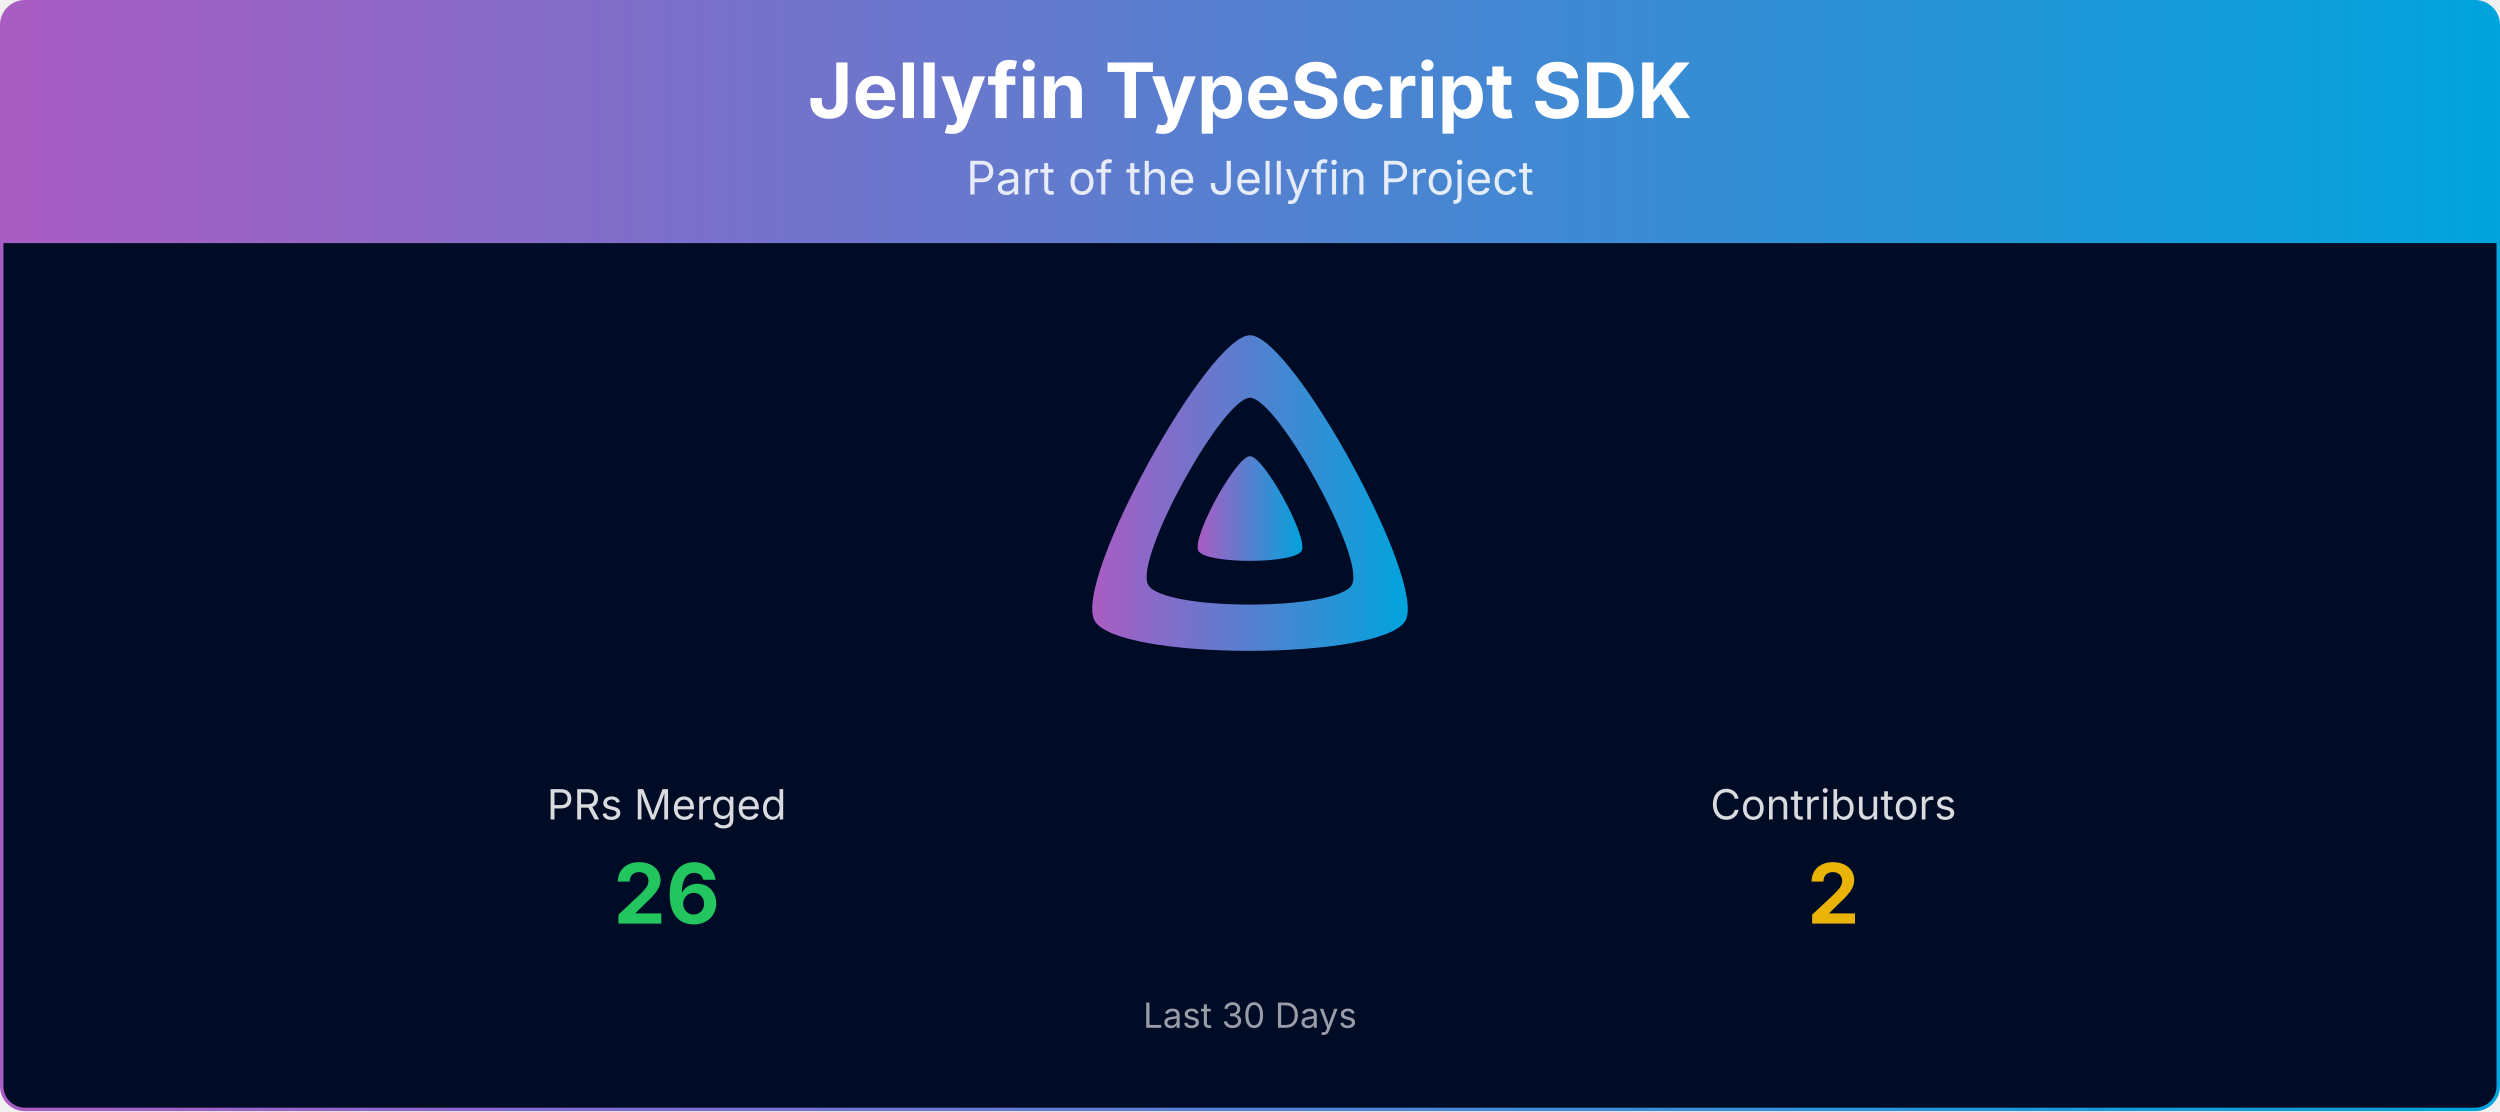
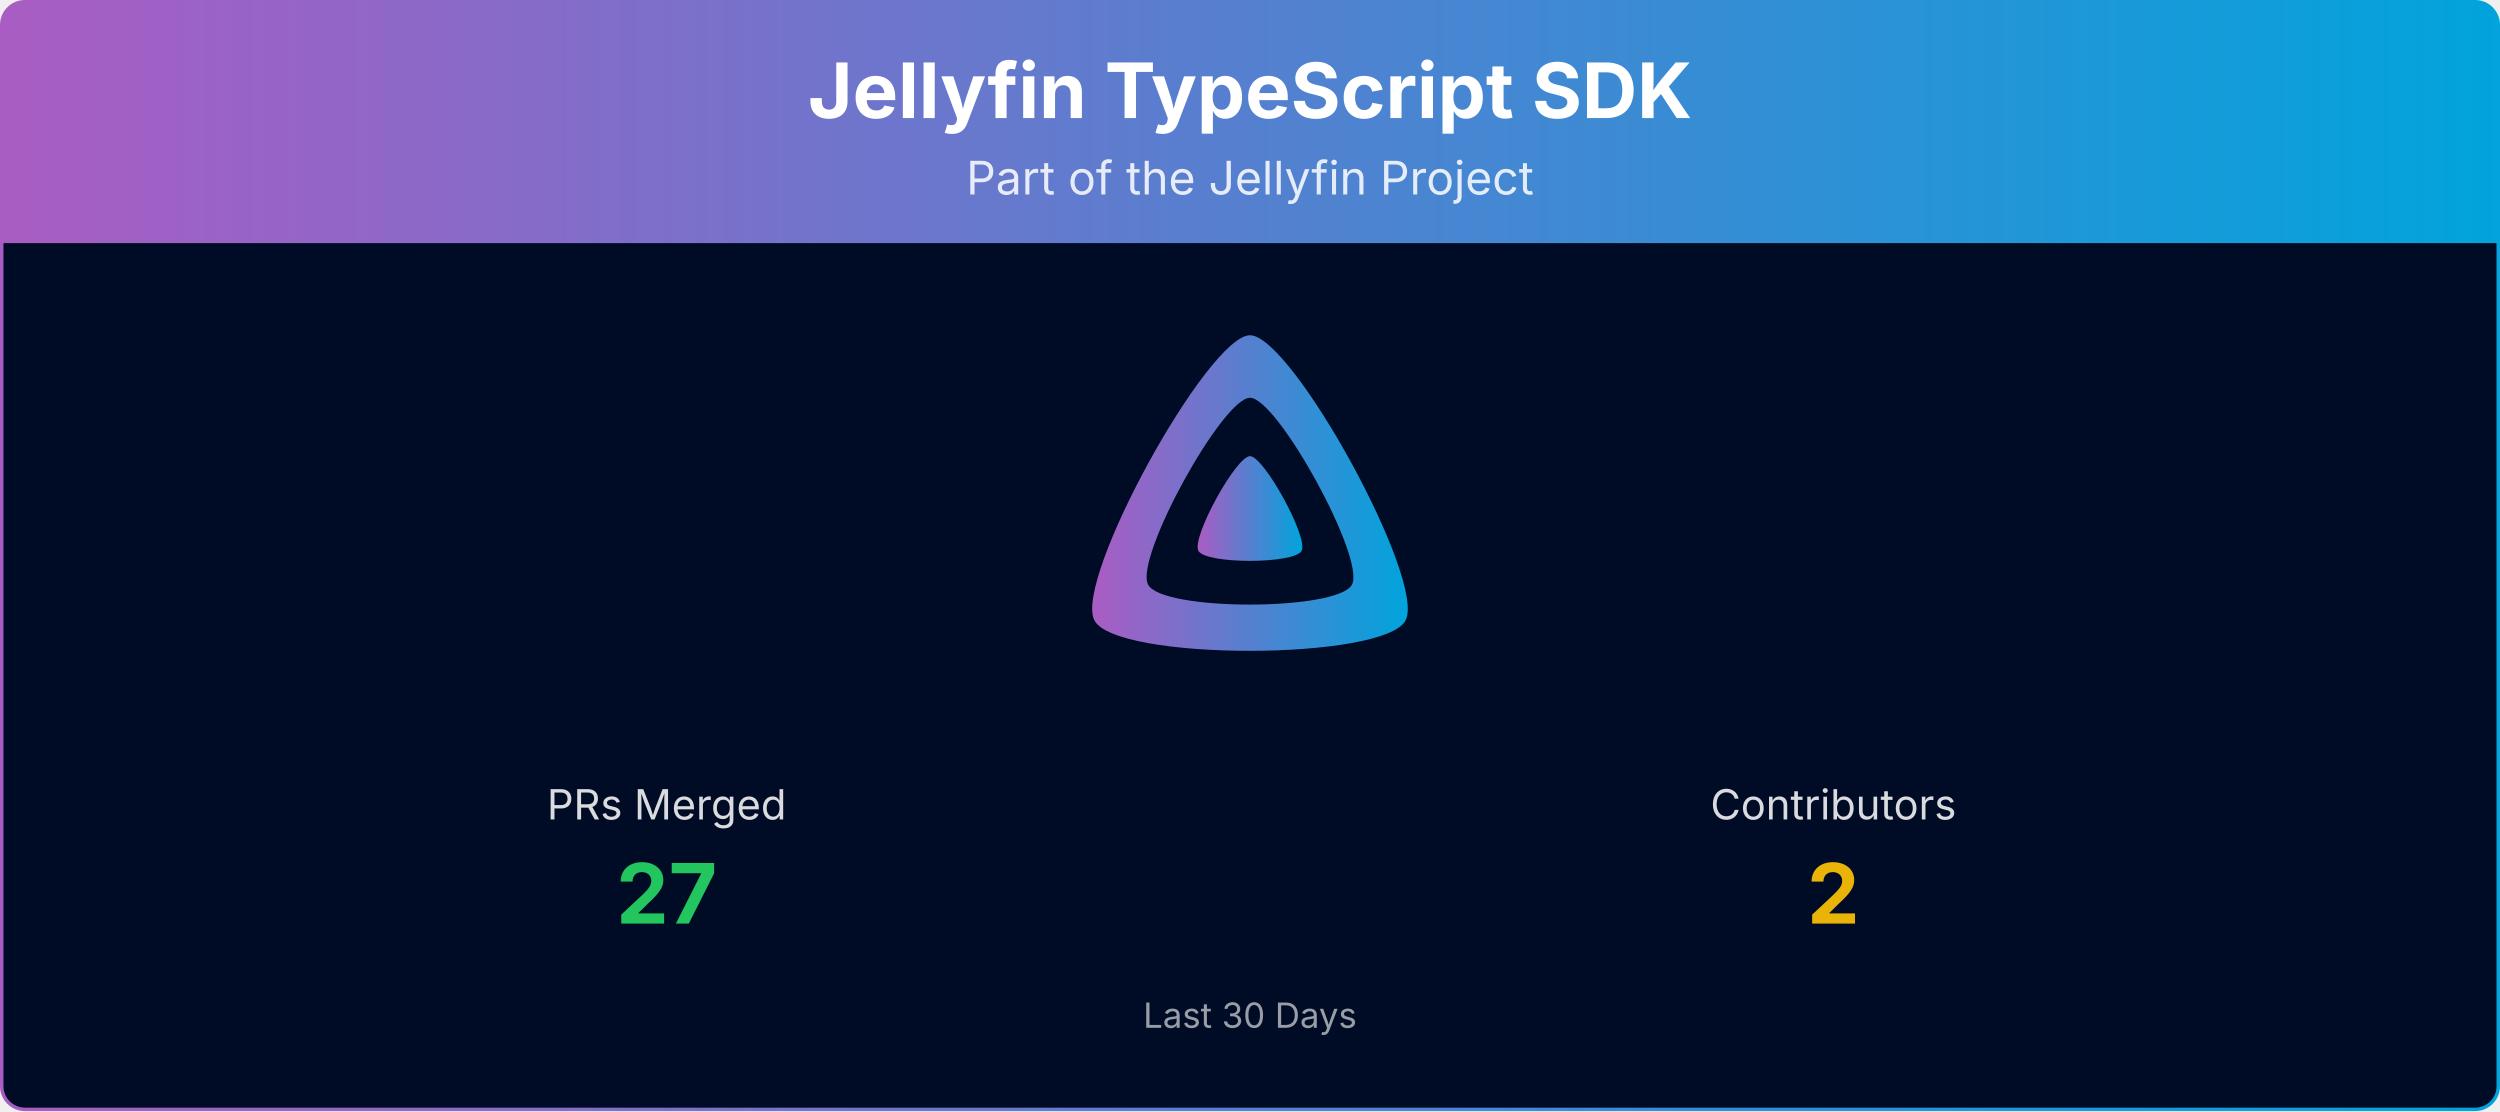
<svg xmlns="http://www.w3.org/2000/svg" viewBox="0 0 1080 480" width="100%" role="img" aria-label="Jellyfin TypeScript SDK">
  <defs>
    <linearGradient id="banner-jellyfin-sdk-typescript-grad" x1="0" y1="0" x2="1" y2="0">
      <stop offset="0%" stop-color="#AA5CC3" />
      <stop offset="100%" stop-color="#00A4DC" />
    </linearGradient>
    <clipPath id="banner-jellyfin-sdk-typescript-grad-clip">
      <rect x="0.75" y="0.75" width="1078.5" height="478.5" rx="10" ry="10" />
    </clipPath>
  </defs>
  <g clip-path="url(#banner-jellyfin-sdk-typescript-grad-clip)">
    <path d="M0.75,10.75 A10.0,10.0 0 0 1 10.75,0.75 L1069.25,0.75 A10.0,10.0 0 0 1 1079.25,10.75 L1079.25,105.00 L0.75,105.00 Z" fill="url(#banner-jellyfin-sdk-typescript-grad)" />
    <text x="540.0" y="51" text-anchor="middle" font-size="33" font-weight="700" font-family="Plus Jakarta Sans, system-ui, -apple-system, Segoe UI, sans-serif" fill="#ffffff">Jellyfin TypeScript SDK</text>
    <text x="540.0" y="84" text-anchor="middle" font-size="20" font-family="Plus Jakarta Sans, system-ui, -apple-system, Segoe UI, sans-serif" fill="#ffffff" opacity="0.85">Part of the Jellyfin Project</text>
    <rect x="0.75" y="105" width="1078.5" height="374.25" fill="#000b25" />
    <g transform="translate(465.00,138.00) scale(0.29297)">
      <path fill="url(#banner-jellyfin-sdk-typescript-grad)" fill-rule="evenodd" d="M256,23.3c-61.6,0-259.8,359.4-229.6,420.1s429.3,60,459.2,0S317.6,23.3,256,23.3zM406.5,390.8c-19.6,39.3-281.1,39.8-300.9,0s110.1-275.3,150.4-275.3S426.1,351.4,406.5,390.8z" />
      <path fill="url(#banner-jellyfin-sdk-typescript-grad)" d="M256,201.6c-20.4,0-86.2,119.3-76.2,139.4s142.5,19.9,152.4,0S276.5,201.6,256,201.6z" />
    </g>
    <text x="288.0" y="354.0" text-anchor="middle" font-size="18" font-family="Plus Jakarta Sans, system-ui, -apple-system, Segoe UI, sans-serif" fill="#ffffff" opacity="0.85">PRs Merged</text>
-     <text x="288.0" y="399.0" text-anchor="middle" font-size="36" font-weight="700" font-family="Plus Jakarta Sans, system-ui, -apple-system, Segoe UI, sans-serif" fill="#22c55e">26</text>
+     <text x="288.0" y="399.0" text-anchor="middle" font-size="36" font-weight="700" font-family="Plus Jakarta Sans, system-ui, -apple-system, Segoe UI, sans-serif" fill="#22c55e">27</text>
    <text x="792.0" y="354.0" text-anchor="middle" font-size="18" font-family="Plus Jakarta Sans, system-ui, -apple-system, Segoe UI, sans-serif" fill="#ffffff" opacity="0.85">Contributors</text>
    <text x="792.0" y="399.0" text-anchor="middle" font-size="36" font-weight="700" font-family="Plus Jakarta Sans, system-ui, -apple-system, Segoe UI, sans-serif" fill="#eab308">2</text>
    <text x="540.0" y="444.0" text-anchor="middle" font-size="15" font-family="Plus Jakarta Sans, system-ui, -apple-system, Segoe UI, sans-serif" fill="#ffffff" opacity="0.6">Last 30 Days</text>
  </g>
  <rect x="0.75" y="0.75" width="1078.5" height="478.5" rx="10" ry="10" fill="none" stroke="url(#banner-jellyfin-sdk-typescript-grad)" stroke-width="1.5" />
</svg>
